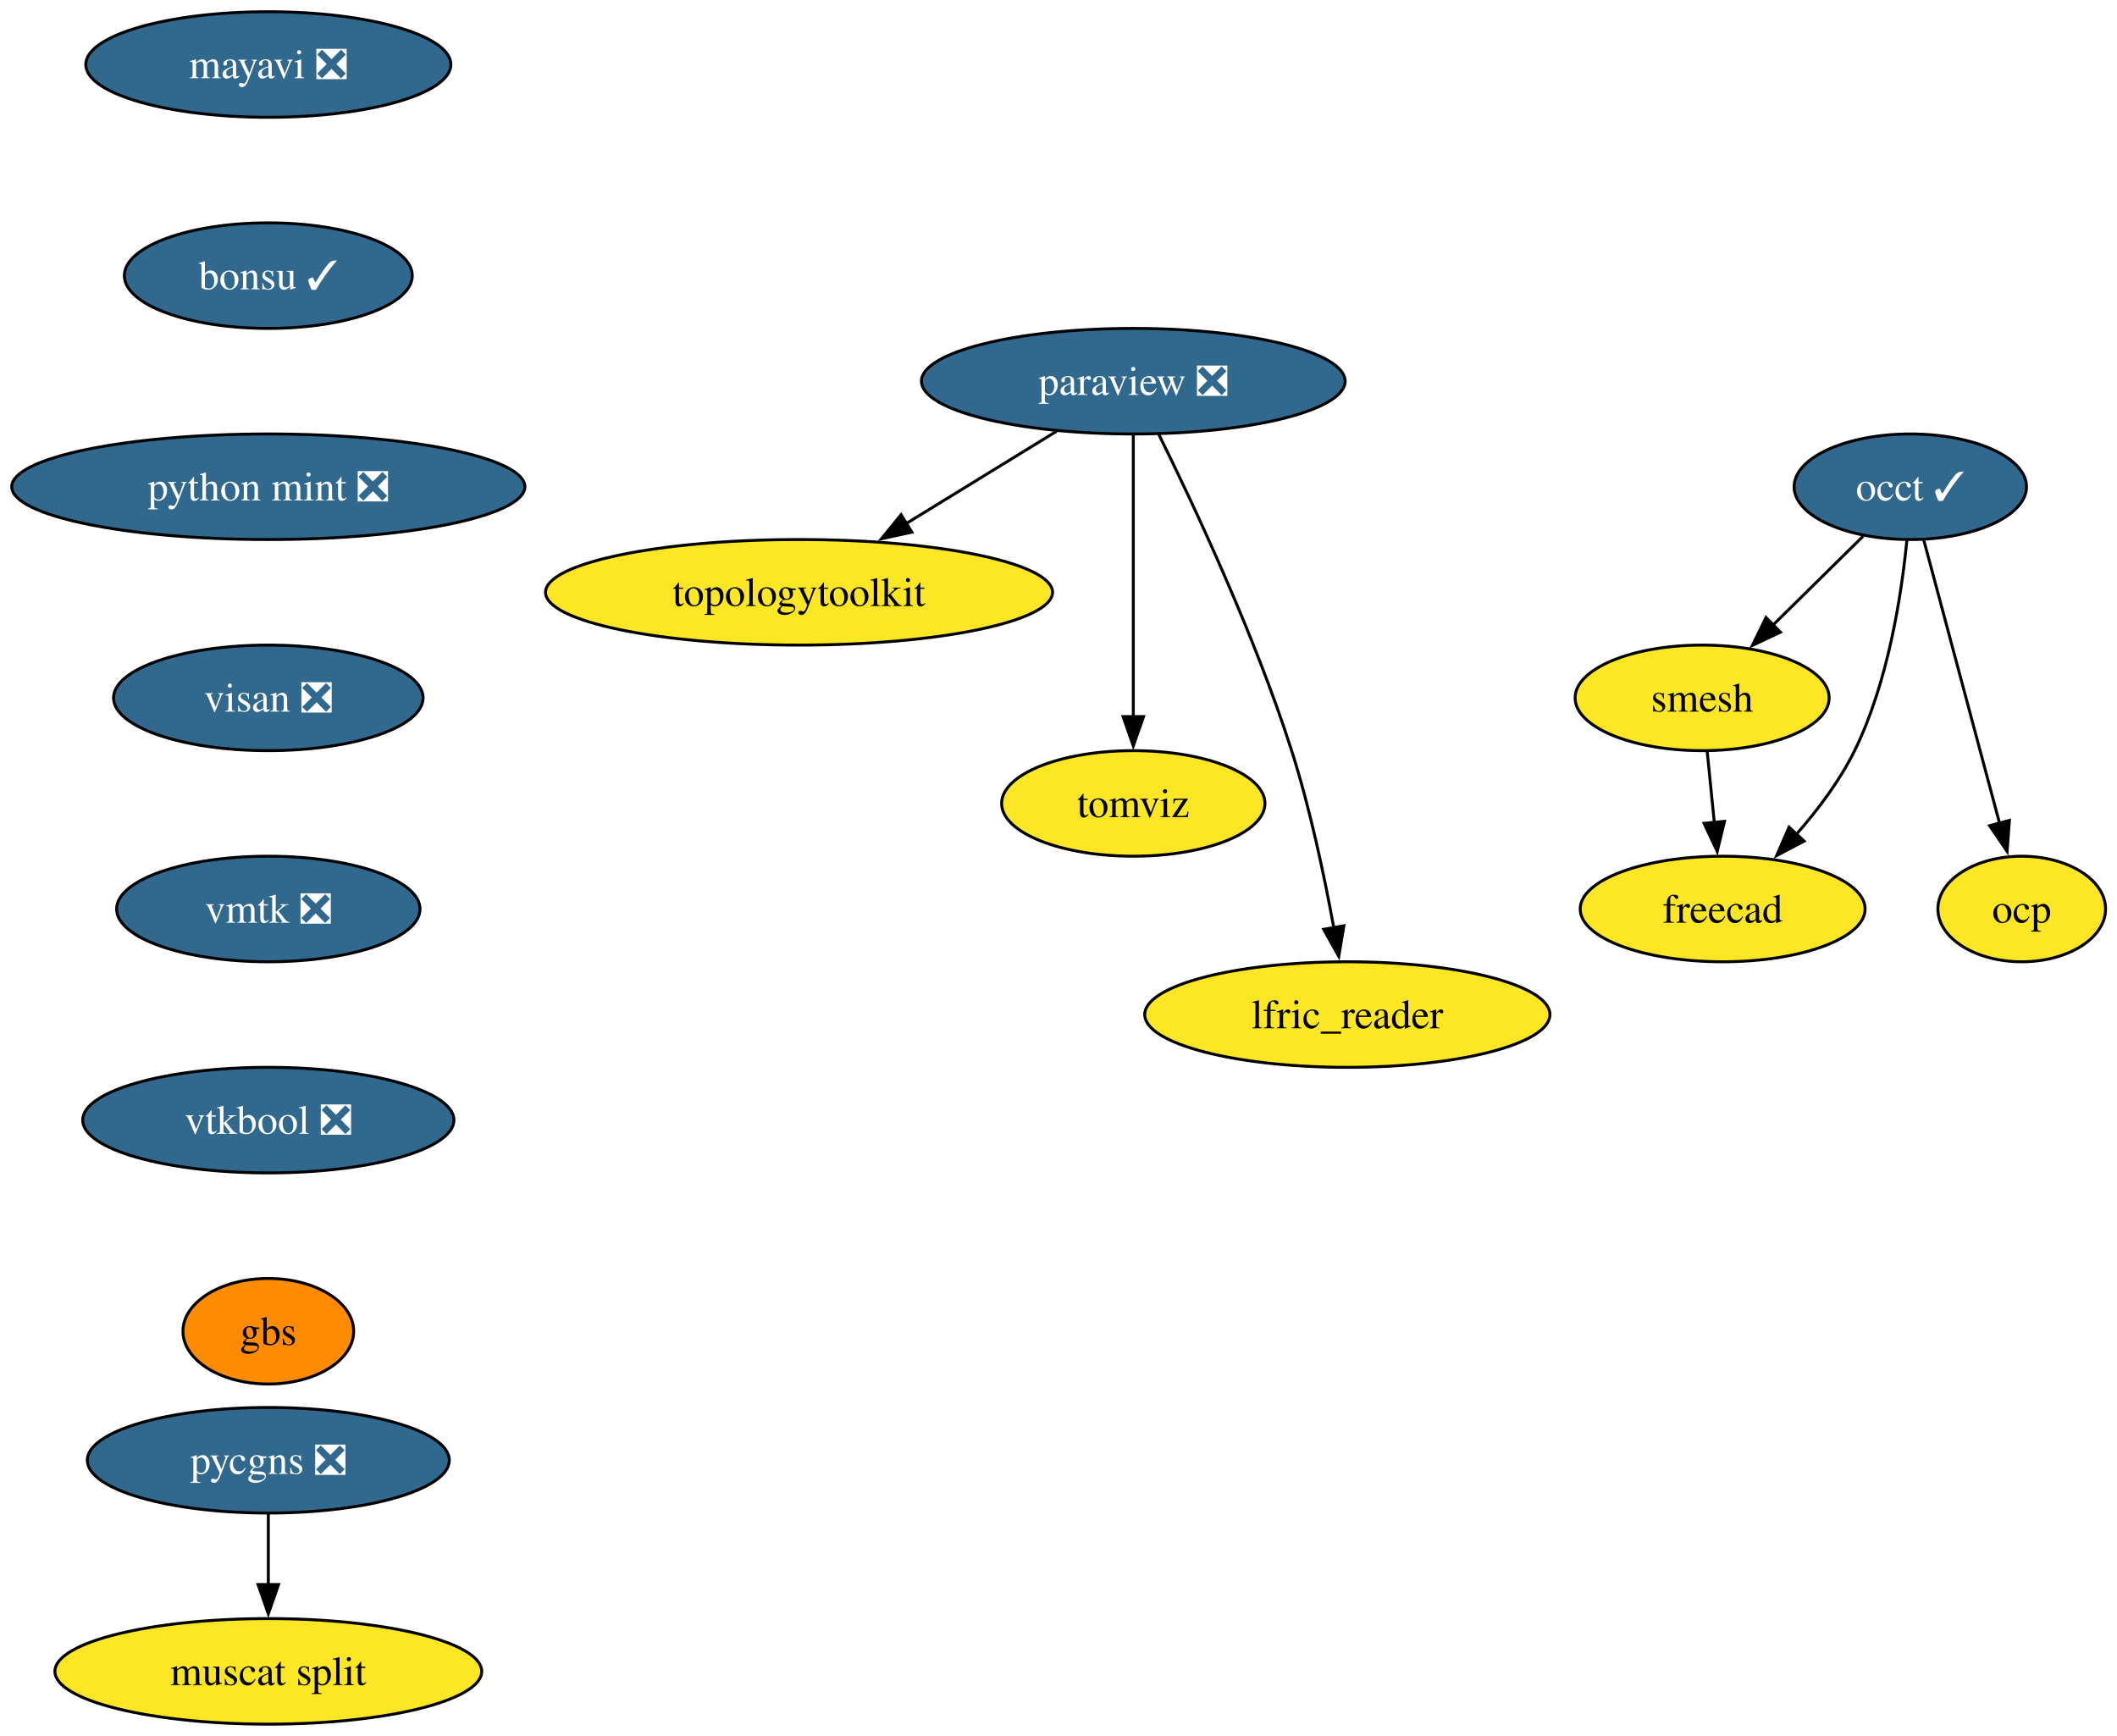
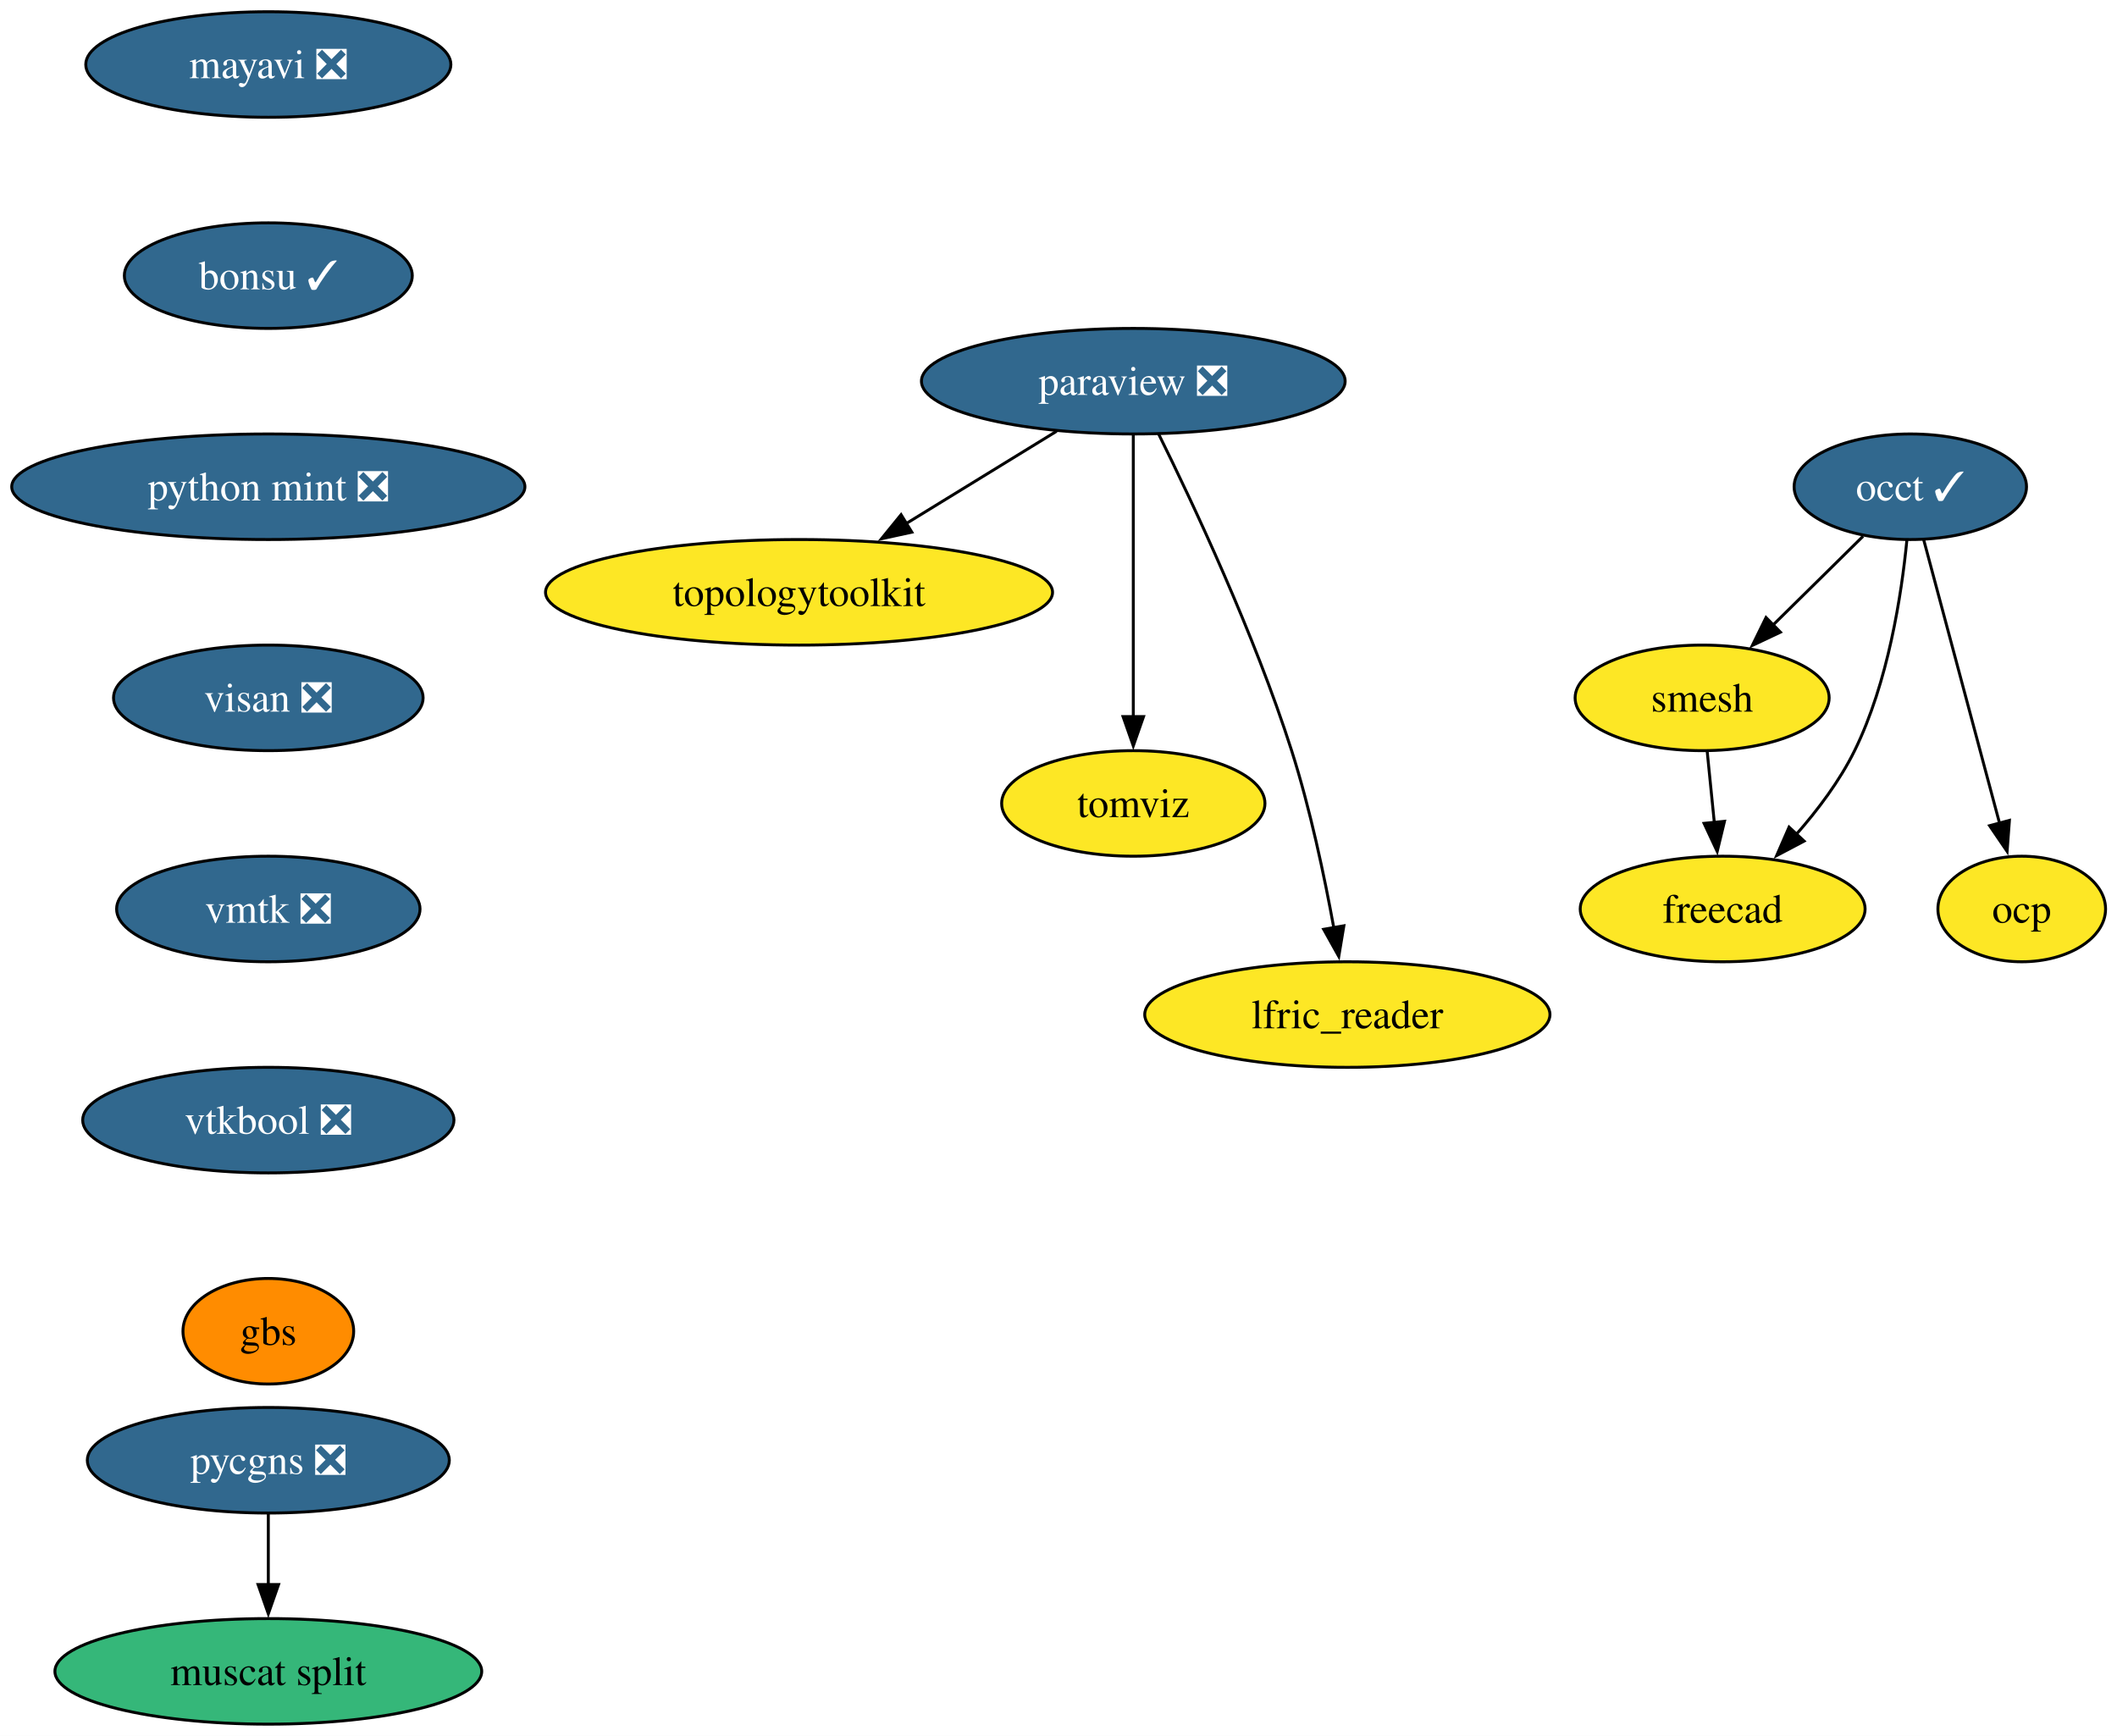
<svg xmlns="http://www.w3.org/2000/svg" xmlns:xlink="http://www.w3.org/1999/xlink" width="722pt" height="592pt" viewBox="0.00 0.00 722.00 592.00">
  <g id="graph0" class="graph" transform="scale(1 1) rotate(0) translate(4 588)">
    <polygon fill="white" stroke="none" points="-4,4 -4,-588 718.1,-588 718.1,4 -4,4" />
    <g id="node1" class="node">
      <g id="a_node1">
        <a xlink:href="https://github.com/conda-forge/mayavi-feedstock/pull/104" xlink:title="mayavi ❎">
          <ellipse fill="#31688e" stroke="black" cx="87.51" cy="-566" rx="62.26" ry="18" />
          <text xml:space="preserve" text-anchor="middle" x="87.51" y="-561.33" font-family="Times,serif" font-size="14.00" fill="white">mayavi ❎</text>
        </a>
      </g>
    </g>
    <g id="node2" class="node">
      <g id="a_node2">
        <a xlink:href="https://github.com/conda-forge/bonsu-feedstock/pull/95" xlink:title="bonsu ✓">
          <ellipse fill="#31688e" stroke="black" cx="87.51" cy="-494" rx="49.1" ry="18" />
          <text xml:space="preserve" text-anchor="middle" x="87.51" y="-489.32" font-family="Times,serif" font-size="14.00" fill="white">bonsu ✓</text>
        </a>
      </g>
    </g>
    <g id="node11" class="node">
      <g id="a_node11">
        <a xlink:href="https://github.com/conda-forge/python-mint-feedstock/pull/85" xlink:title="python mint ❎">
          <ellipse fill="#31688e" stroke="black" cx="87.51" cy="-422" rx="87.51" ry="18" />
          <text xml:space="preserve" text-anchor="middle" x="87.51" y="-417.32" font-family="Times,serif" font-size="14.00" fill="white">python mint ❎</text>
        </a>
      </g>
    </g>
    <g id="node3" class="node">
      <g id="a_node3">
        <a xlink:href="https://github.com/conda-forge/paraview-feedstock/pull/335" xlink:title="paraview ❎">
          <ellipse fill="#31688e" stroke="black" cx="382.51" cy="-458" rx="72.25" ry="18" />
          <text xml:space="preserve" text-anchor="middle" x="382.51" y="-453.32" font-family="Times,serif" font-size="14.00" fill="white">paraview ❎</text>
        </a>
      </g>
    </g>
    <g id="node4" class="node">
      <g id="a_node4">
        <a xlink:href="https://github.com/conda-forge/topologytoolkit-feedstock" xlink:title="topologytoolkit">
          <ellipse fill="#fde725" stroke="black" cx="268.51" cy="-386" rx="86.46" ry="18" />
          <text xml:space="preserve" text-anchor="middle" x="268.51" y="-381.32" font-family="Times,serif" font-size="14.00">topologytoolkit</text>
        </a>
      </g>
    </g>
    <g id="edge2" class="edge">
      <path fill="none" stroke="black" d="M356.36,-440.94C341.08,-431.56 321.57,-419.58 304.82,-409.3" />
      <polygon fill="black" stroke="black" points="306.98,-406.51 296.62,-404.26 303.31,-412.48 306.98,-406.51" />
    </g>
    <g id="node5" class="node">
      <g id="a_node5">
        <a xlink:href="https://github.com/conda-forge/tomviz-feedstock" xlink:title="tomviz">
          <ellipse fill="#fde725" stroke="black" cx="382.51" cy="-314" rx="44.9" ry="18" />
          <text xml:space="preserve" text-anchor="middle" x="382.51" y="-309.32" font-family="Times,serif" font-size="14.00">tomviz</text>
        </a>
      </g>
    </g>
    <g id="edge3" class="edge">
      <path fill="none" stroke="black" d="M382.51,-439.59C382.51,-415.61 382.51,-372.14 382.51,-343.42" />
      <polygon fill="black" stroke="black" points="386.01,-343.62 382.51,-333.62 379.01,-343.62 386.01,-343.62" />
    </g>
    <g id="node6" class="node">
      <g id="a_node6">
        <a xlink:href="https://github.com/conda-forge/lfric_reader-feedstock" xlink:title="lfric_reader">
          <ellipse fill="#fde725" stroke="black" cx="455.51" cy="-242" rx="69.1" ry="18" />
          <text xml:space="preserve" text-anchor="middle" x="455.51" y="-237.32" font-family="Times,serif" font-size="14.00">lfric_reader</text>
        </a>
      </g>
    </g>
    <g id="edge4" class="edge">
      <path fill="none" stroke="black" d="M391.13,-440.02C402.84,-416.36 423.78,-371.86 436.51,-332 442.83,-312.19 447.68,-289.22 450.89,-271.58" />
      <polygon fill="black" stroke="black" points="454.33,-272.27 452.59,-261.82 447.43,-271.07 454.33,-272.27" />
    </g>
    <g id="node7" class="node">
      <g id="a_node7">
        <a xlink:href="https://github.com/conda-forge/occt-feedstock/pull/145" xlink:title="occt ✓">
          <ellipse fill="#31688e" stroke="black" cx="647.51" cy="-422" rx="39.63" ry="18" />
          <text xml:space="preserve" text-anchor="middle" x="647.51" y="-417.32" font-family="Times,serif" font-size="14.00" fill="white">occt ✓</text>
        </a>
      </g>
    </g>
    <g id="node8" class="node">
      <g id="a_node8">
        <a xlink:href="https://github.com/conda-forge/smesh-feedstock" xlink:title="smesh">
          <ellipse fill="#fde725" stroke="black" cx="576.51" cy="-350" rx="43.32" ry="18" />
          <text xml:space="preserve" text-anchor="middle" x="576.51" y="-345.32" font-family="Times,serif" font-size="14.00">smesh</text>
        </a>
      </g>
    </g>
    <g id="edge5" class="edge">
      <path fill="none" stroke="black" d="M631.4,-405.12C622.32,-396.17 610.8,-384.81 600.66,-374.81" />
      <polygon fill="black" stroke="black" points="603.21,-372.41 593.63,-367.88 598.3,-377.4 603.21,-372.41" />
    </g>
    <g id="node9" class="node">
      <g id="a_node9">
        <a xlink:href="https://github.com/conda-forge/freecad-feedstock" xlink:title="freecad">
          <ellipse fill="#fde725" stroke="black" cx="583.51" cy="-278" rx="48.58" ry="18" />
          <text xml:space="preserve" text-anchor="middle" x="583.51" y="-273.32" font-family="Times,serif" font-size="14.00">freecad</text>
        </a>
      </g>
    </g>
    <g id="edge6" class="edge">
      <path fill="none" stroke="black" d="M646.34,-403.79C644.53,-385.24 639.95,-355.25 628.51,-332 623.45,-321.71 615.95,-311.76 608.51,-303.31" />
      <polygon fill="black" stroke="black" points="611.29,-301.16 601.92,-296.21 606.16,-305.92 611.29,-301.16" />
    </g>
    <g id="node10" class="node">
      <g id="a_node10">
        <a xlink:href="https://github.com/conda-forge/ocp-feedstock" xlink:title="ocp">
          <ellipse fill="#fde725" stroke="black" cx="685.51" cy="-278" rx="28.59" ry="18" />
          <text xml:space="preserve" text-anchor="middle" x="685.51" y="-273.32" font-family="Times,serif" font-size="14.00">ocp</text>
        </a>
      </g>
    </g>
    <g id="edge7" class="edge">
      <path fill="none" stroke="black" d="M652.09,-403.87C658.51,-379.88 670.26,-335.99 677.97,-307.16" />
      <polygon fill="black" stroke="black" points="681.31,-308.22 680.52,-297.65 674.55,-306.41 681.31,-308.22" />
    </g>
    <g id="edge8" class="edge">
      <path fill="none" stroke="black" d="M578.24,-331.7C578.97,-324.41 579.84,-315.73 580.66,-307.54" />
      <polygon fill="black" stroke="black" points="584.14,-307.91 581.65,-297.61 577.17,-307.21 584.14,-307.91" />
    </g>
    <g id="node12" class="node">
      <g id="a_node12">
        <a xlink:href="https://github.com/conda-forge/visan-feedstock/pull/38" xlink:title="visan ❎">
          <ellipse fill="#31688e" stroke="black" cx="87.51" cy="-350" rx="52.79" ry="18" />
          <text xml:space="preserve" text-anchor="middle" x="87.51" y="-345.32" font-family="Times,serif" font-size="14.00" fill="white">visan ❎</text>
        </a>
      </g>
    </g>
    <g id="node15" class="node">
      <g id="a_node15">
        <a xlink:href="https://github.com/conda-forge/vmtk-feedstock/pull/43" xlink:title="vmtk ❎">
          <ellipse fill="#31688e" stroke="black" cx="87.51" cy="-278" rx="51.74" ry="18" />
          <text xml:space="preserve" text-anchor="middle" x="87.51" y="-273.32" font-family="Times,serif" font-size="14.00" fill="white">vmtk ❎</text>
        </a>
      </g>
    </g>
    <g id="node13" class="node">
      <g id="a_node13">
        <a xlink:href="https://github.com/conda-forge/pycgns-feedstock/pull/58" xlink:title="pycgns ❎">
          <ellipse fill="#31688e" stroke="black" cx="87.51" cy="-90" rx="61.73" ry="18" />
          <text xml:space="preserve" text-anchor="middle" x="87.51" y="-85.33" font-family="Times,serif" font-size="14.00" fill="white">pycgns ❎</text>
        </a>
      </g>
    </g>
    <g id="node14" class="node">
      <g id="a_node14">
        <a xlink:href="https://github.com/conda-forge/muscat-split-feedstock" xlink:title="muscat split">
-           <ellipse fill="#fde725" stroke="black" cx="87.51" cy="-18" rx="72.78" ry="18" />
+           <ellipse fill="#35b779" stroke="black" cx="87.51" cy="-18" rx="72.78" ry="18" />
          <text xml:space="preserve" text-anchor="middle" x="87.51" y="-13.32" font-family="Times,serif" font-size="14.00">muscat split</text>
        </a>
      </g>
    </g>
    <g id="edge11" class="edge">
      <path fill="none" stroke="black" d="M87.51,-71.7C87.51,-64.41 87.51,-55.73 87.51,-47.54" />
      <polygon fill="black" stroke="black" points="91.01,-47.62 87.51,-37.62 84.01,-47.62 91.01,-47.62" />
    </g>
    <g id="node16" class="node">
      <g id="a_node16">
        <a xlink:href="https://github.com/conda-forge/vtkbool-feedstock/pull/26" xlink:title="vtkbool ❎">
          <ellipse fill="#31688e" stroke="black" cx="87.51" cy="-206" rx="63.31" ry="18" />
          <text xml:space="preserve" text-anchor="middle" x="87.51" y="-201.33" font-family="Times,serif" font-size="14.00" fill="white">vtkbool ❎</text>
        </a>
      </g>
    </g>
    <g id="node17" class="node">
      <g id="a_node17">
        <a xlink:href="https://github.com/conda-forge/gbs-feedstock" xlink:title="gbs">
          <ellipse fill="#ff8c00" stroke="black" cx="87.51" cy="-134" rx="29.11" ry="18" />
          <text xml:space="preserve" text-anchor="middle" x="87.51" y="-129.32" font-family="Times,serif" font-size="14.00">gbs</text>
        </a>
      </g>
    </g>
  </g>
</svg>
